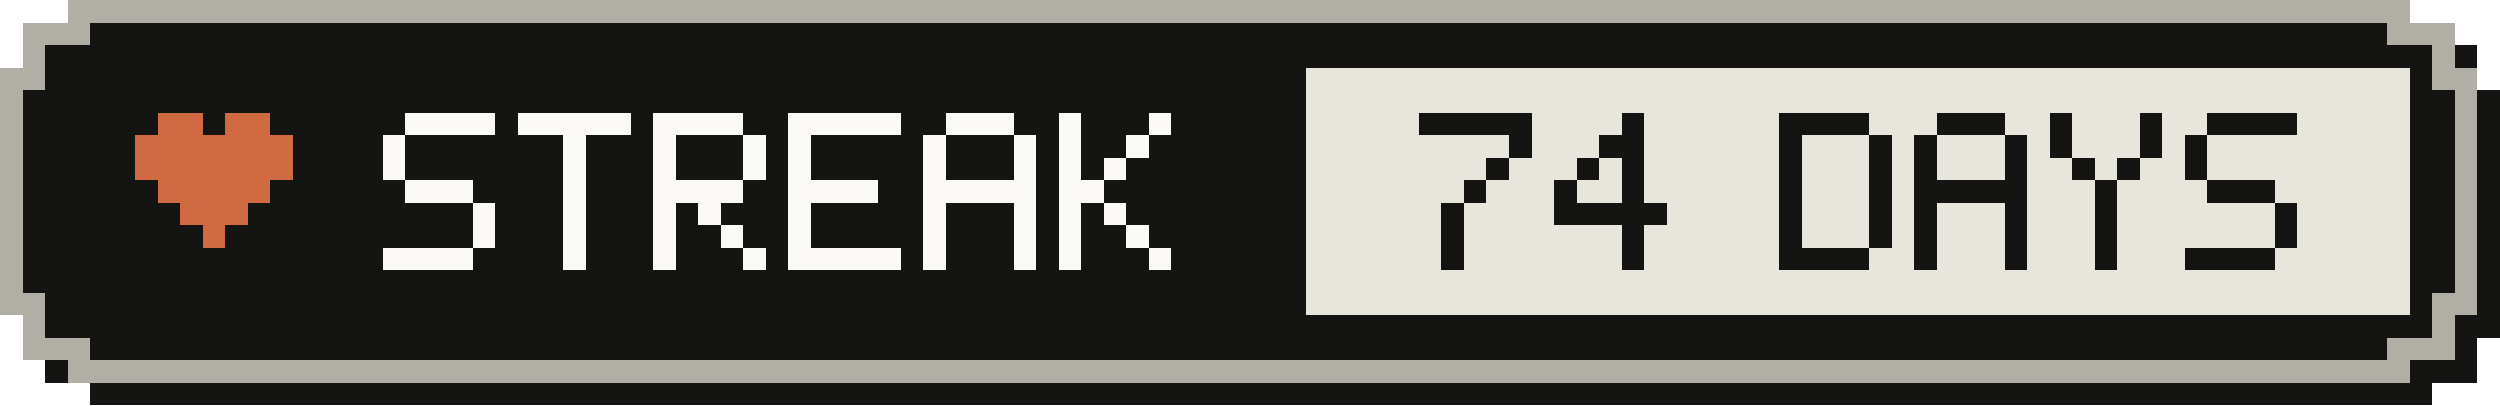
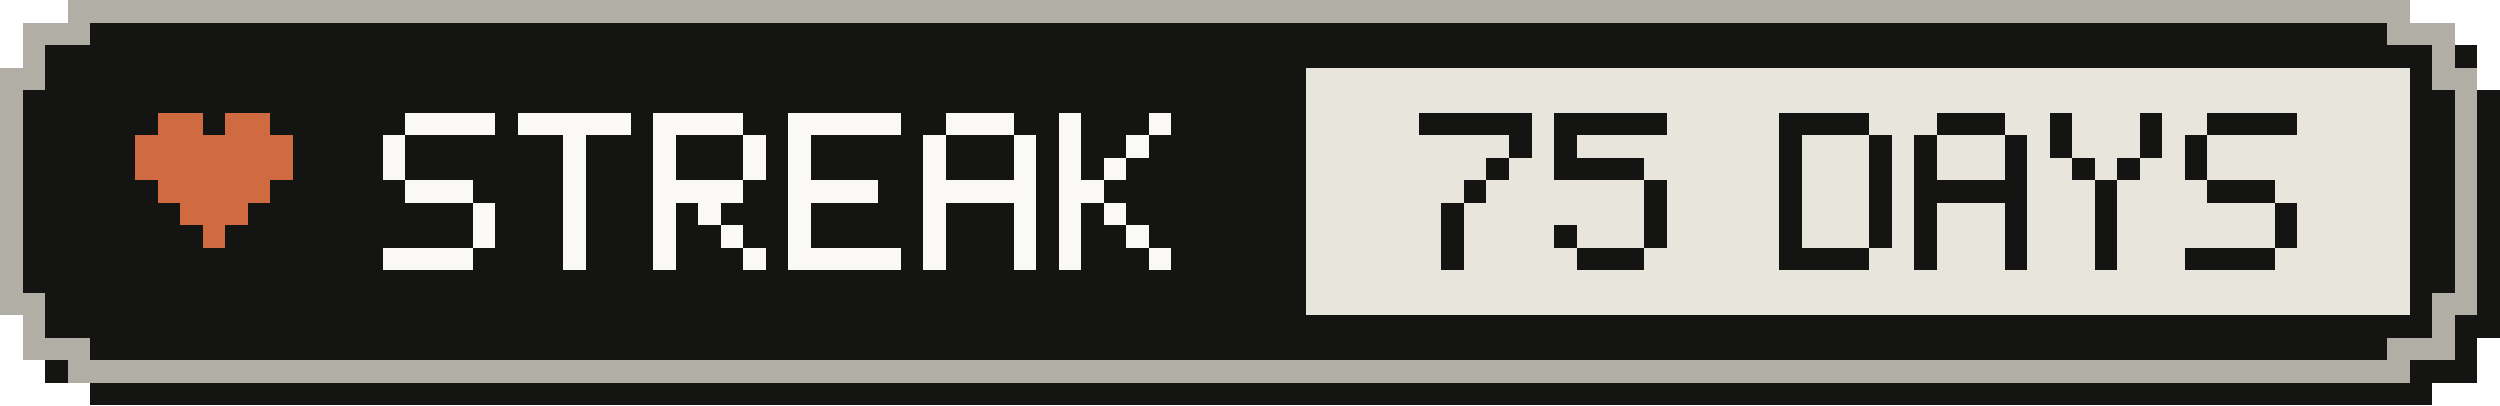
- <svg xmlns="http://www.w3.org/2000/svg" width="111" height="18" viewBox="0 0 111 18" role="img" aria-label="Active-day streak: 74 Days">
+ <svg xmlns="http://www.w3.org/2000/svg" width="111" height="18" viewBox="0 0 111 18" role="img" aria-label="Active-day streak: 75 Days">
  <g shape-rendering="crispEdges">
    <path fill="#141413" d="M4,1 H108 V2 H110 V4 H111 V15 H110 V17 H108 V18 H4 V17 H2 V15 H1 V4 H2 V2 H4 Z" />
    <path fill="#b0aea5" d="M3,0 H107 V1 H109 V3 H110 V14 H109 V16 H107 V17 H3 V16 H1 V14 H0 V3 H1 V1 H3 Z" />
    <path fill="#141413" d="M4,1 H106 V2 H108 V4 H109 V13 H108 V15 H106 V16 H4 V15 H2 V13 H1 V4 H2 V2 H4 Z" />
    <rect fill="#e8e6dc" x="58" y="3" width="49" height="11" />
    <g fill="#d06a41">
      <rect x="7" y="5" width="2" height="1" />
      <rect x="10" y="5" width="2" height="1" />
      <rect x="6" y="6" width="7" height="1" />
      <rect x="6" y="7" width="7" height="1" />
      <rect x="7" y="8" width="5" height="1" />
      <rect x="8" y="9" width="3" height="1" />
      <rect x="9" y="10" width="1" height="1" />
    </g>
    <g fill="#faf9f5">
      <rect x="18" y="5" width="4" height="1" />
      <rect x="17" y="6" width="1" height="1" />
      <rect x="17" y="7" width="1" height="1" />
      <rect x="18" y="8" width="3" height="1" />
      <rect x="21" y="9" width="1" height="1" />
      <rect x="21" y="10" width="1" height="1" />
      <rect x="17" y="11" width="4" height="1" />
      <rect x="23" y="5" width="5" height="1" />
      <rect x="25" y="6" width="1" height="1" />
      <rect x="25" y="7" width="1" height="1" />
      <rect x="25" y="8" width="1" height="1" />
      <rect x="25" y="9" width="1" height="1" />
      <rect x="25" y="10" width="1" height="1" />
      <rect x="25" y="11" width="1" height="1" />
      <rect x="29" y="5" width="4" height="1" />
      <rect x="29" y="6" width="1" height="1" />
      <rect x="33" y="6" width="1" height="1" />
      <rect x="29" y="7" width="1" height="1" />
      <rect x="33" y="7" width="1" height="1" />
      <rect x="29" y="8" width="4" height="1" />
      <rect x="29" y="9" width="1" height="1" />
      <rect x="31" y="9" width="1" height="1" />
      <rect x="29" y="10" width="1" height="1" />
      <rect x="32" y="10" width="1" height="1" />
      <rect x="29" y="11" width="1" height="1" />
      <rect x="33" y="11" width="1" height="1" />
      <rect x="35" y="5" width="5" height="1" />
      <rect x="35" y="6" width="1" height="1" />
      <rect x="35" y="7" width="1" height="1" />
      <rect x="35" y="8" width="4" height="1" />
      <rect x="35" y="9" width="1" height="1" />
      <rect x="35" y="10" width="1" height="1" />
      <rect x="35" y="11" width="5" height="1" />
      <rect x="42" y="5" width="3" height="1" />
      <rect x="41" y="6" width="1" height="1" />
      <rect x="45" y="6" width="1" height="1" />
      <rect x="41" y="7" width="1" height="1" />
      <rect x="45" y="7" width="1" height="1" />
      <rect x="41" y="8" width="5" height="1" />
      <rect x="41" y="9" width="1" height="1" />
      <rect x="45" y="9" width="1" height="1" />
      <rect x="41" y="10" width="1" height="1" />
      <rect x="45" y="10" width="1" height="1" />
      <rect x="41" y="11" width="1" height="1" />
      <rect x="45" y="11" width="1" height="1" />
      <rect x="47" y="5" width="1" height="1" />
      <rect x="51" y="5" width="1" height="1" />
      <rect x="47" y="6" width="1" height="1" />
      <rect x="50" y="6" width="1" height="1" />
      <rect x="47" y="7" width="1" height="1" />
      <rect x="49" y="7" width="1" height="1" />
      <rect x="47" y="8" width="2" height="1" />
      <rect x="47" y="9" width="1" height="1" />
      <rect x="49" y="9" width="1" height="1" />
      <rect x="47" y="10" width="1" height="1" />
      <rect x="50" y="10" width="1" height="1" />
      <rect x="47" y="11" width="1" height="1" />
      <rect x="51" y="11" width="1" height="1" />
    </g>
    <g fill="#141413">
      <rect x="63" y="5" width="5" height="1" />
      <rect x="67" y="6" width="1" height="1" />
      <rect x="66" y="7" width="1" height="1" />
      <rect x="65" y="8" width="1" height="1" />
      <rect x="64" y="9" width="1" height="1" />
      <rect x="64" y="10" width="1" height="1" />
      <rect x="64" y="11" width="1" height="1" />
-       <rect x="72" y="5" width="1" height="1" />
-       <rect x="71" y="6" width="2" height="1" />
-       <rect x="70" y="7" width="1" height="1" />
-       <rect x="72" y="7" width="1" height="1" />
-       <rect x="69" y="8" width="1" height="1" />
-       <rect x="72" y="8" width="1" height="1" />
-       <rect x="69" y="9" width="5" height="1" />
-       <rect x="72" y="10" width="1" height="1" />
-       <rect x="72" y="11" width="1" height="1" />
+       <rect x="69" y="5" width="5" height="1" />
+       <rect x="69" y="6" width="1" height="1" />
+       <rect x="69" y="7" width="4" height="1" />
+       <rect x="73" y="8" width="1" height="1" />
+       <rect x="73" y="9" width="1" height="1" />
+       <rect x="69" y="10" width="1" height="1" />
+       <rect x="73" y="10" width="1" height="1" />
+       <rect x="70" y="11" width="3" height="1" />
      <rect x="79" y="5" width="4" height="1" />
      <rect x="79" y="6" width="1" height="1" />
      <rect x="83" y="6" width="1" height="1" />
      <rect x="79" y="7" width="1" height="1" />
      <rect x="83" y="7" width="1" height="1" />
      <rect x="79" y="8" width="1" height="1" />
      <rect x="83" y="8" width="1" height="1" />
      <rect x="79" y="9" width="1" height="1" />
      <rect x="83" y="9" width="1" height="1" />
      <rect x="79" y="10" width="1" height="1" />
      <rect x="83" y="10" width="1" height="1" />
      <rect x="79" y="11" width="4" height="1" />
      <rect x="86" y="5" width="3" height="1" />
      <rect x="85" y="6" width="1" height="1" />
      <rect x="89" y="6" width="1" height="1" />
      <rect x="85" y="7" width="1" height="1" />
      <rect x="89" y="7" width="1" height="1" />
      <rect x="85" y="8" width="5" height="1" />
      <rect x="85" y="9" width="1" height="1" />
      <rect x="89" y="9" width="1" height="1" />
      <rect x="85" y="10" width="1" height="1" />
      <rect x="89" y="10" width="1" height="1" />
      <rect x="85" y="11" width="1" height="1" />
      <rect x="89" y="11" width="1" height="1" />
      <rect x="91" y="5" width="1" height="1" />
      <rect x="95" y="5" width="1" height="1" />
      <rect x="91" y="6" width="1" height="1" />
      <rect x="95" y="6" width="1" height="1" />
      <rect x="92" y="7" width="1" height="1" />
      <rect x="94" y="7" width="1" height="1" />
      <rect x="93" y="8" width="1" height="1" />
      <rect x="93" y="9" width="1" height="1" />
      <rect x="93" y="10" width="1" height="1" />
      <rect x="93" y="11" width="1" height="1" />
      <rect x="98" y="5" width="4" height="1" />
      <rect x="97" y="6" width="1" height="1" />
      <rect x="97" y="7" width="1" height="1" />
      <rect x="98" y="8" width="3" height="1" />
      <rect x="101" y="9" width="1" height="1" />
      <rect x="101" y="10" width="1" height="1" />
      <rect x="97" y="11" width="4" height="1" />
    </g>
  </g>
</svg>
